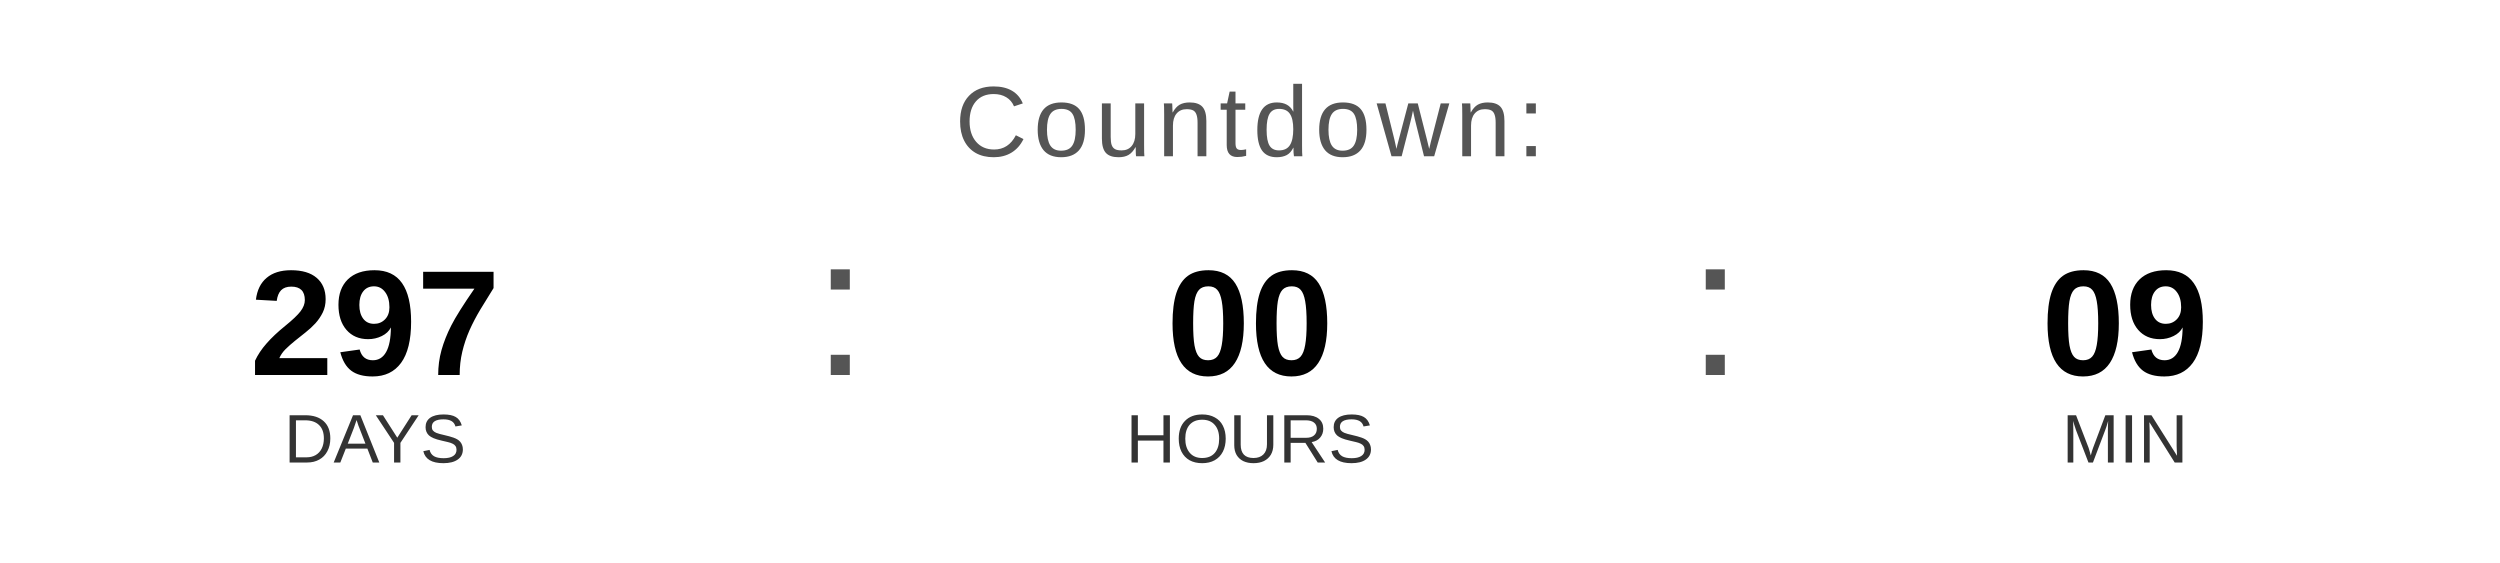
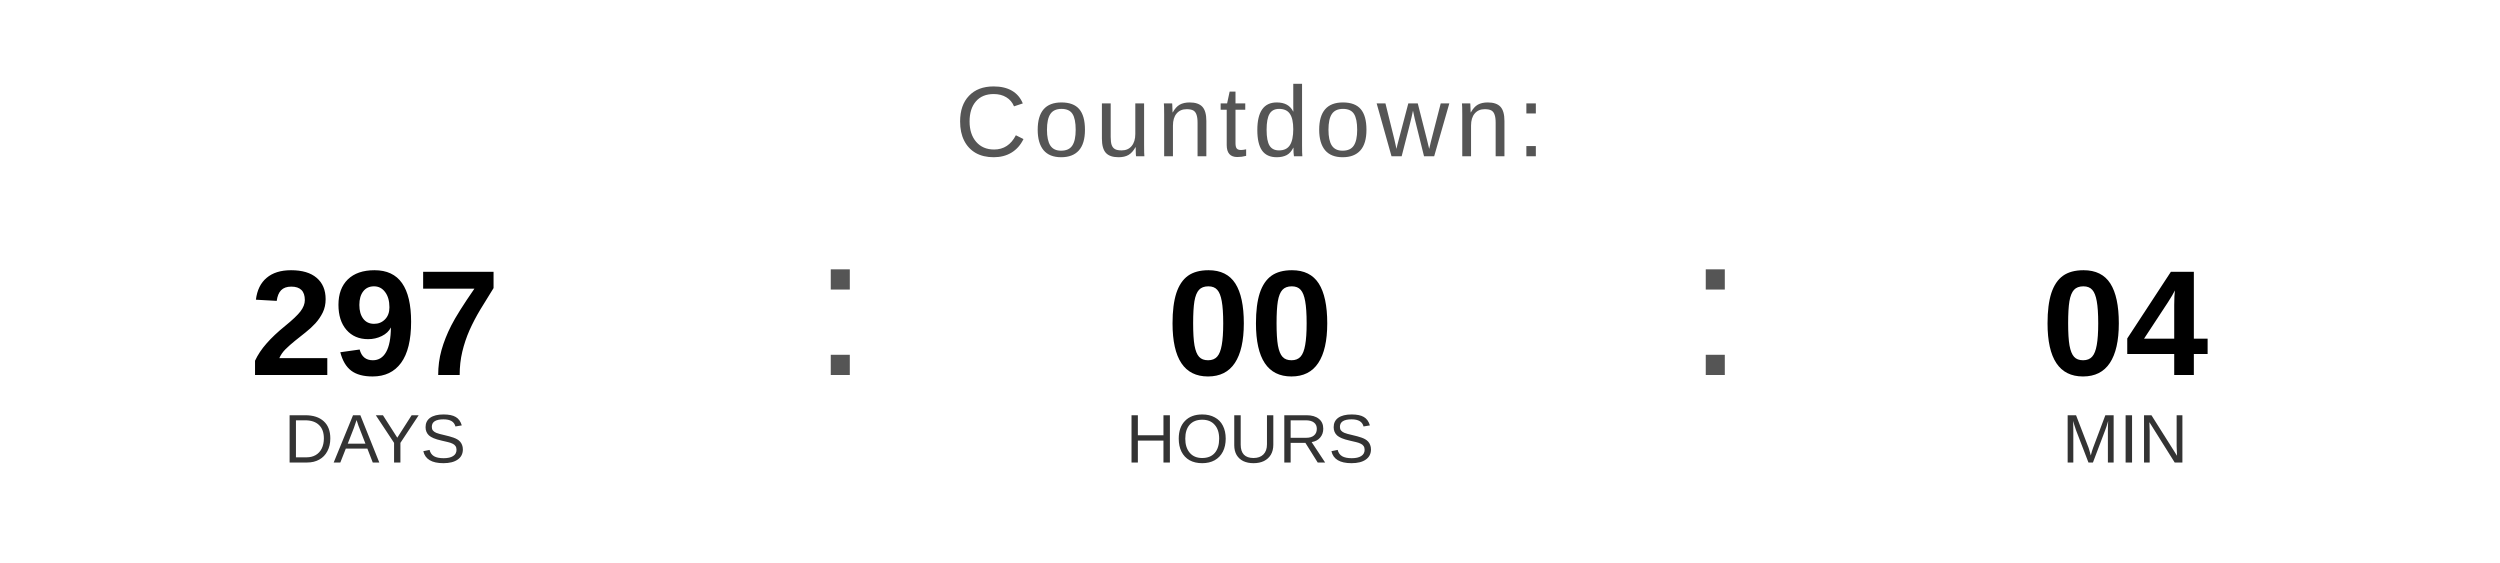
<svg xmlns="http://www.w3.org/2000/svg" width="400" height="90" viewBox="0 0 400 90">
  <text x="200" y="25" font-family="Arial, Helvetica, sans-serif" font-size="16" fill="#555555" text-anchor="middle" letter-spacing="1">
    Countdown:
  </text>
  <text x="60" y="60" font-family="Arial, Helvetica, sans-serif" font-size="24" font-weight="bold" fill="#000000" text-anchor="middle">297</text>
  <text x="60" y="74" font-family="Arial, Helvetica, sans-serif" font-size="11" fill="#333333" text-anchor="middle">DAYS</text>
  <text x="130" y="60" font-family="Arial, sans-serif" font-size="32" fill="#555555">:</text>
  <text x="200" y="60" font-family="Arial, Helvetica, sans-serif" font-size="24" font-weight="bold" fill="#000000" text-anchor="middle">00</text>
  <text x="200" y="74" font-family="Arial, Helvetica, sans-serif" font-size="11" fill="#333333" text-anchor="middle">HOURS</text>
  <text x="270" y="60" font-family="Arial, sans-serif" font-size="32" fill="#555555">:</text>
-   <text x="340" y="60" font-family="Arial, Helvetica, sans-serif" font-size="24" font-weight="bold" fill="#000000" text-anchor="middle">09</text>
+   <text x="340" y="60" font-family="Arial, Helvetica, sans-serif" font-size="24" font-weight="bold" fill="#000000" text-anchor="middle">04</text>
  <text x="340" y="74" font-family="Arial, Helvetica, sans-serif" font-size="11" fill="#333333" text-anchor="middle">MIN</text>
</svg>
